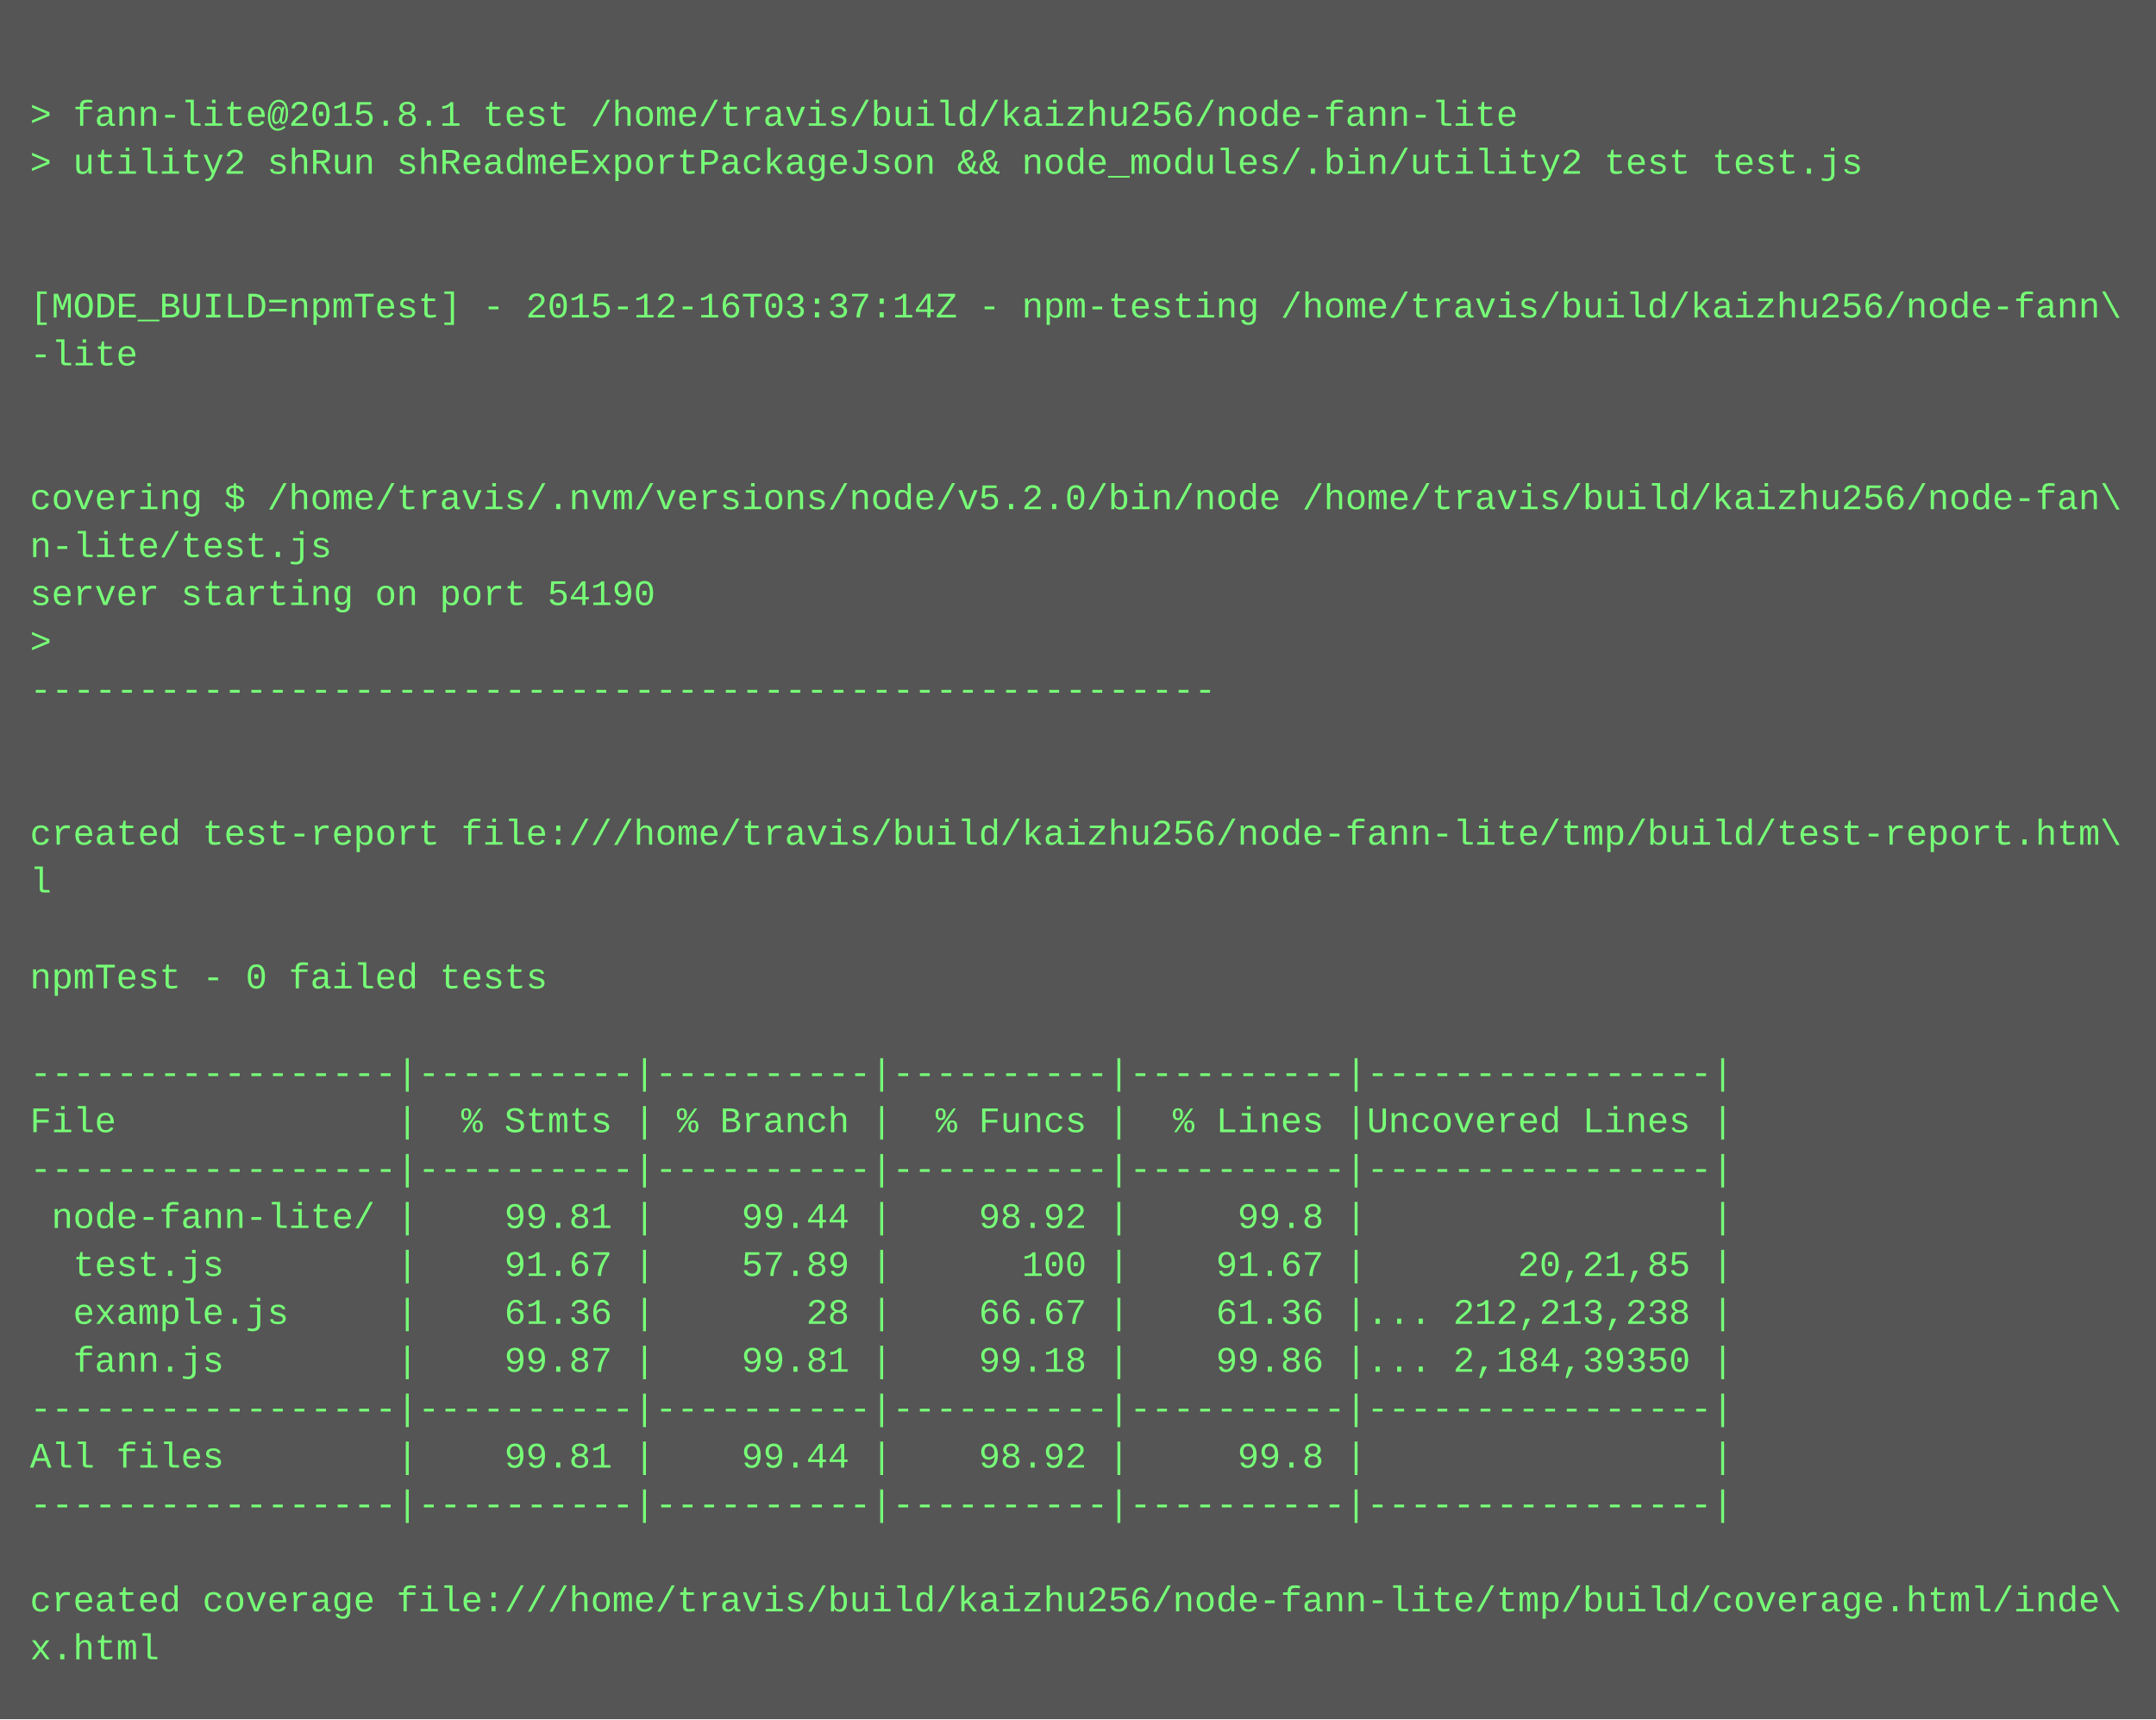
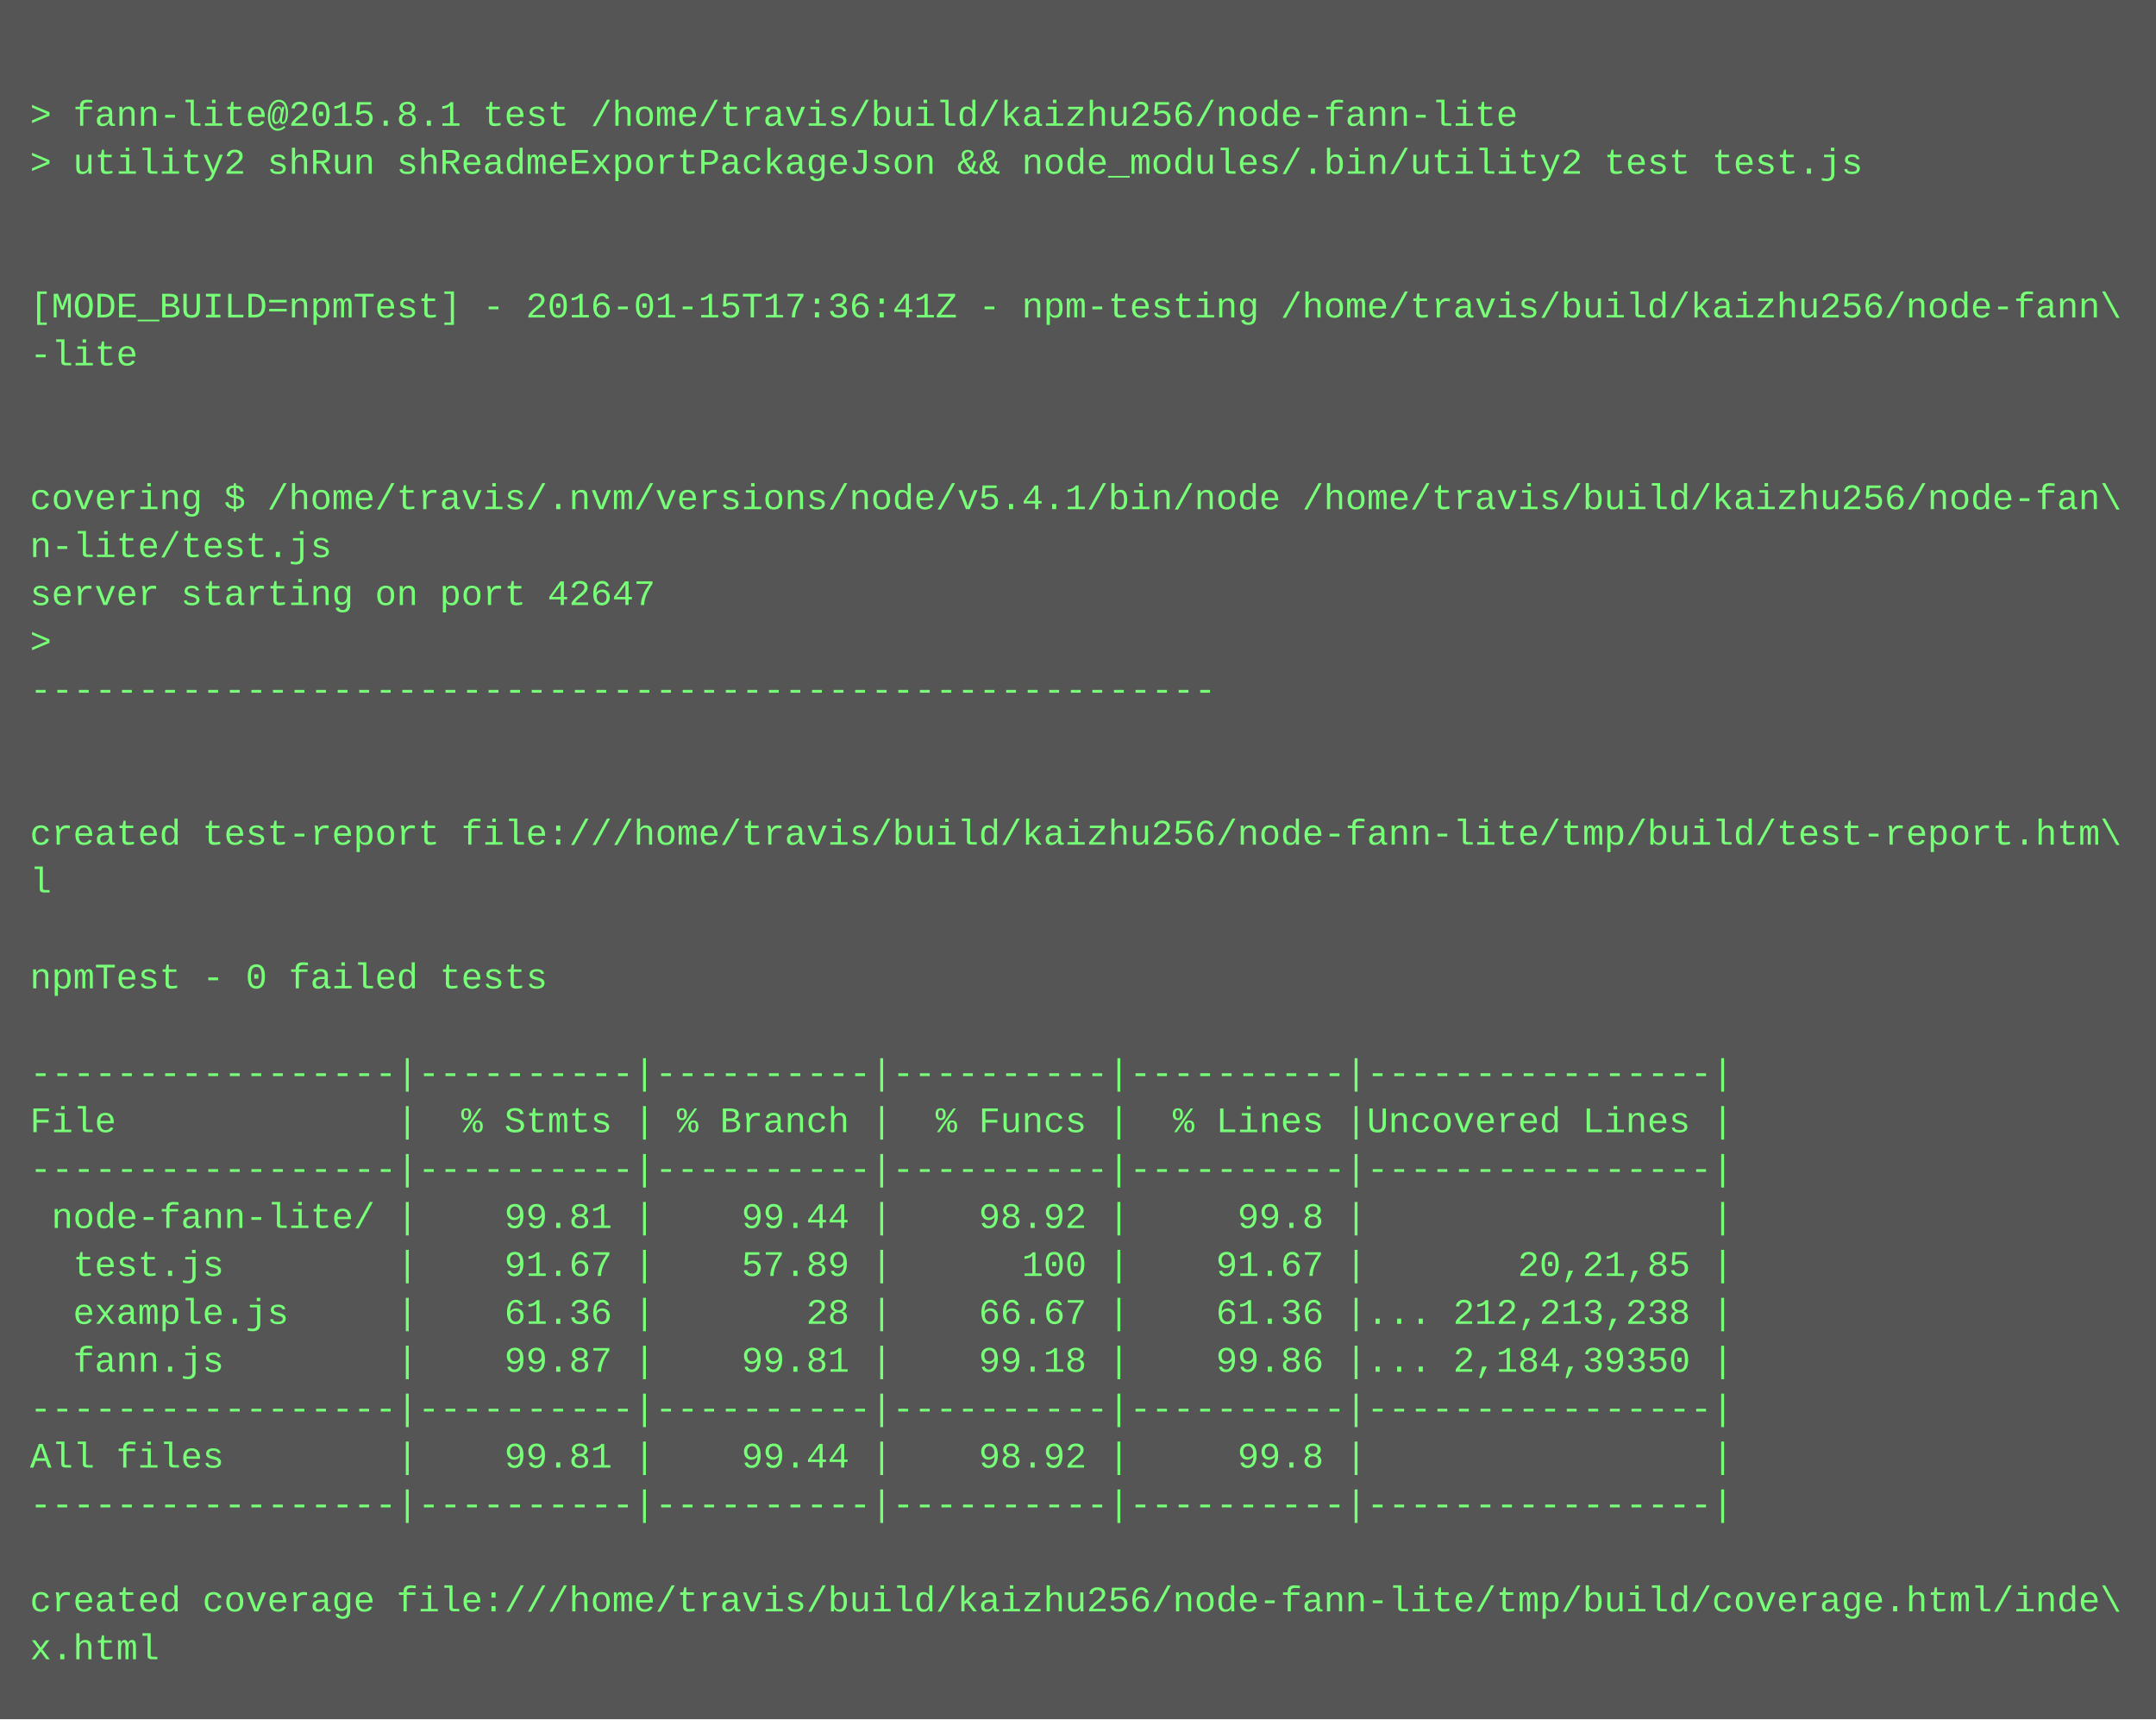
<svg xmlns="http://www.w3.org/2000/svg" height="574" width="720">
  <rect height="574" fill="#555" width="720" />
  <text fill="#7f7" font-family="Courier New" font-size="12" xml:space="preserve">
    <tspan x="10" y="26" />
    <tspan x="10" y="42">&gt; fann-lite@2015.8.1 test /home/travis/build/kaizhu256/node-fann-lite</tspan>
    <tspan x="10" y="58">&gt; utility2 shRun shReadmeExportPackageJson &amp;&amp; node_modules/.bin/utility2 test test.js</tspan>
    <tspan x="10" y="74" />
    <tspan x="10" y="90" />
-     <tspan x="10" y="106">[MODE_BUILD=npmTest] - 2015-12-16T03:37:14Z - npm-testing /home/travis/build/kaizhu256/node-fann\</tspan>
+     <tspan x="10" y="106">[MODE_BUILD=npmTest] - 2016-01-15T17:36:41Z - npm-testing /home/travis/build/kaizhu256/node-fann\</tspan>
    <tspan x="10" y="122">-lite</tspan>
    <tspan x="10" y="138" />
    <tspan x="10" y="154" />
-     <tspan x="10" y="170">covering $ /home/travis/.nvm/versions/node/v5.2.0/bin/node /home/travis/build/kaizhu256/node-fan\</tspan>
+     <tspan x="10" y="170">covering $ /home/travis/.nvm/versions/node/v5.4.1/bin/node /home/travis/build/kaizhu256/node-fan\</tspan>
    <tspan x="10" y="186">n-lite/test.js</tspan>
-     <tspan x="10" y="202">server starting on port 54190</tspan>
+     <tspan x="10" y="202">server starting on port 42647</tspan>
    <tspan x="10" y="218">&gt; </tspan>
    <tspan x="10" y="234">-------------------------------------------------------</tspan>
    <tspan x="10" y="250" />
    <tspan x="10" y="266" />
    <tspan x="10" y="282">created test-report file:///home/travis/build/kaizhu256/node-fann-lite/tmp/build/test-report.htm\</tspan>
    <tspan x="10" y="298">l</tspan>
    <tspan x="10" y="314" />
    <tspan x="10" y="330">npmTest - 0 failed tests</tspan>
    <tspan x="10" y="346" />
    <tspan x="10" y="362">-----------------|----------|----------|----------|----------|----------------|</tspan>
    <tspan x="10" y="378">File             |  % Stmts | % Branch |  % Funcs |  % Lines |Uncovered Lines |</tspan>
    <tspan x="10" y="394">-----------------|----------|----------|----------|----------|----------------|</tspan>
    <tspan x="10" y="410"> node-fann-lite/ |    99.81 |    99.44 |    98.92 |     99.8 |                |</tspan>
    <tspan x="10" y="426">  test.js        |    91.67 |    57.89 |      100 |    91.67 |       20,21,85 |</tspan>
    <tspan x="10" y="442">  example.js     |    61.36 |       28 |    66.67 |    61.36 |... 212,213,238 |</tspan>
    <tspan x="10" y="458">  fann.js        |    99.87 |    99.81 |    99.18 |    99.86 |... 2,184,39350 |</tspan>
    <tspan x="10" y="474">-----------------|----------|----------|----------|----------|----------------|</tspan>
    <tspan x="10" y="490">All files        |    99.81 |    99.44 |    98.92 |     99.8 |                |</tspan>
    <tspan x="10" y="506">-----------------|----------|----------|----------|----------|----------------|</tspan>
    <tspan x="10" y="522" />
    <tspan x="10" y="538">created coverage file:///home/travis/build/kaizhu256/node-fann-lite/tmp/build/coverage.html/inde\</tspan>
    <tspan x="10" y="554">x.html</tspan>
  </text>
</svg>
